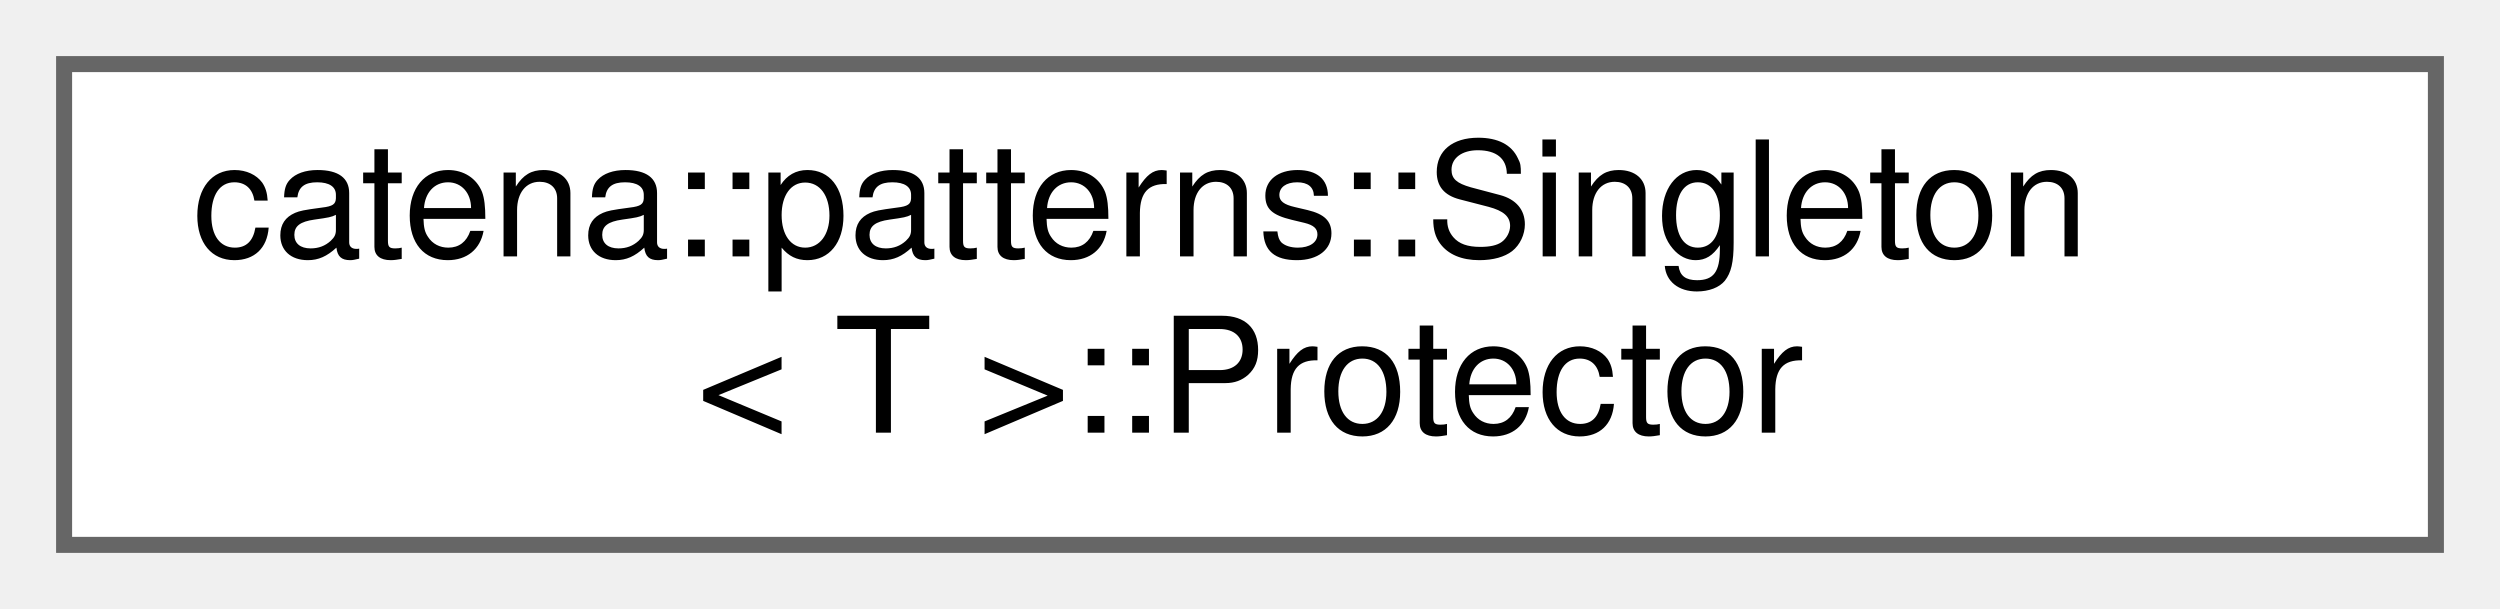
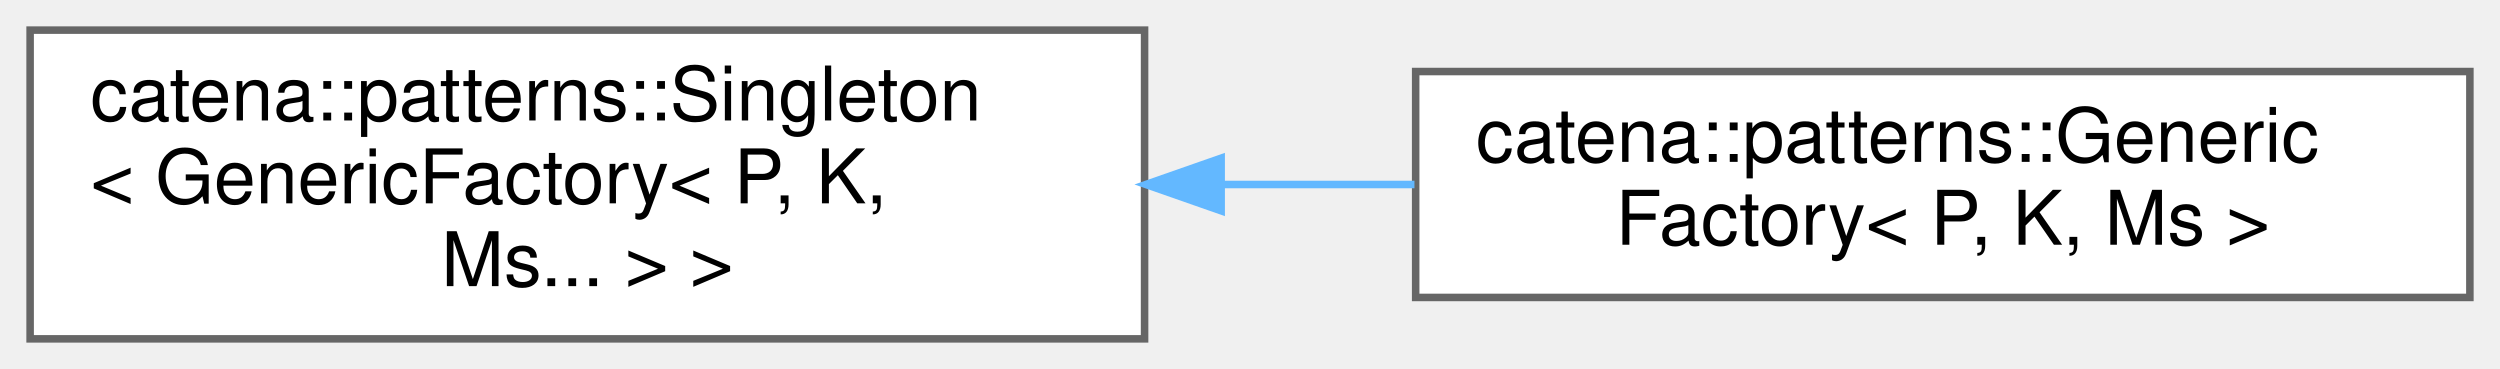
- <svg xmlns="http://www.w3.org/2000/svg" xmlns:xlink="http://www.w3.org/1999/xlink" width="156pt" height="38pt" viewBox="0.00 0.00 156.00 38.00">
-   <g id="graph0" class="graph" transform="scale(1 1) rotate(0) translate(4 34)">
+ <svg xmlns="http://www.w3.org/2000/svg" xmlns:xlink="http://www.w3.org/1999/xlink" width="332pt" height="49pt" viewBox="0.00 0.00 332.00 49.00">
+   <g id="graph0" class="graph" transform="scale(1 1) rotate(0) translate(4 45)">
    <g id="Node000000" class="node">
      <g id="a_Node000000">
-         <a xlink:href="structcatena_1_1patterns_1_1Singleton_1_1Protector.html" target="_top" xlink:title="This is a helper that allows derived classes to declare public constructors that take a Protector as ...">
-           <polygon fill="white" stroke="#666666" points="148,-30 0,-30 0,0 148,0 148,-30" />
-           <text text-anchor="start" x="8" y="-18" font-family="Helvetica,sans-Serif" font-size="10.00">catena::patterns::Singleton</text>
-           <text text-anchor="middle" x="74" y="-7" font-family="Helvetica,sans-Serif" font-size="10.00">&lt; T &gt;::Protector</text>
+         <a xlink:href="classcatena_1_1patterns_1_1Singleton.html" target="_top" xlink:title=" ">
+           <polygon fill="white" stroke="#666666" points="148,-41 0,-41 0,0 148,0 148,-41" />
+           <text text-anchor="start" x="8" y="-29" font-family="Helvetica,sans-Serif" font-size="10.00">catena::patterns::Singleton</text>
+           <text text-anchor="start" x="8" y="-18" font-family="Helvetica,sans-Serif" font-size="10.00">&lt; GenericFactory&lt; P, K,</text>
+           <text text-anchor="middle" x="74" y="-7" font-family="Helvetica,sans-Serif" font-size="10.00"> Ms... &gt; &gt;</text>
+         </a>
+       </g>
+     </g>
+     <g id="Node000001" class="node">
+       <g id="a_Node000001">
+         <a xlink:href="classcatena_1_1patterns_1_1GenericFactory.html" target="_top" xlink:title="Factory template with which client classes can register a &quot;Maker&quot; function together with a unique key...">
+           <polygon fill="white" stroke="#666666" points="324,-35.5 184,-35.5 184,-5.5 324,-5.5 324,-35.5" />
+           <text text-anchor="start" x="192" y="-23.5" font-family="Helvetica,sans-Serif" font-size="10.00">catena::patterns::Generic</text>
+           <text text-anchor="middle" x="254" y="-12.5" font-family="Helvetica,sans-Serif" font-size="10.00">Factory&lt; P, K, Ms &gt;</text>
+         </a>
+       </g>
+     </g>
+     <g id="edge51_Node000000_Node000001" class="edge">
+       <g id="a_edge51_Node000000_Node000001">
+         <a xlink:title=" ">
+           <path fill="none" stroke="#63b8ff" d="M158.19,-20.5C166.78,-20.5 175.43,-20.5 183.84,-20.5" />
+           <polygon fill="#63b8ff" stroke="#63b8ff" points="158.17,-17 148.17,-20.5 158.17,-24 158.17,-17" />
        </a>
      </g>
    </g>
  </g>
</svg>
